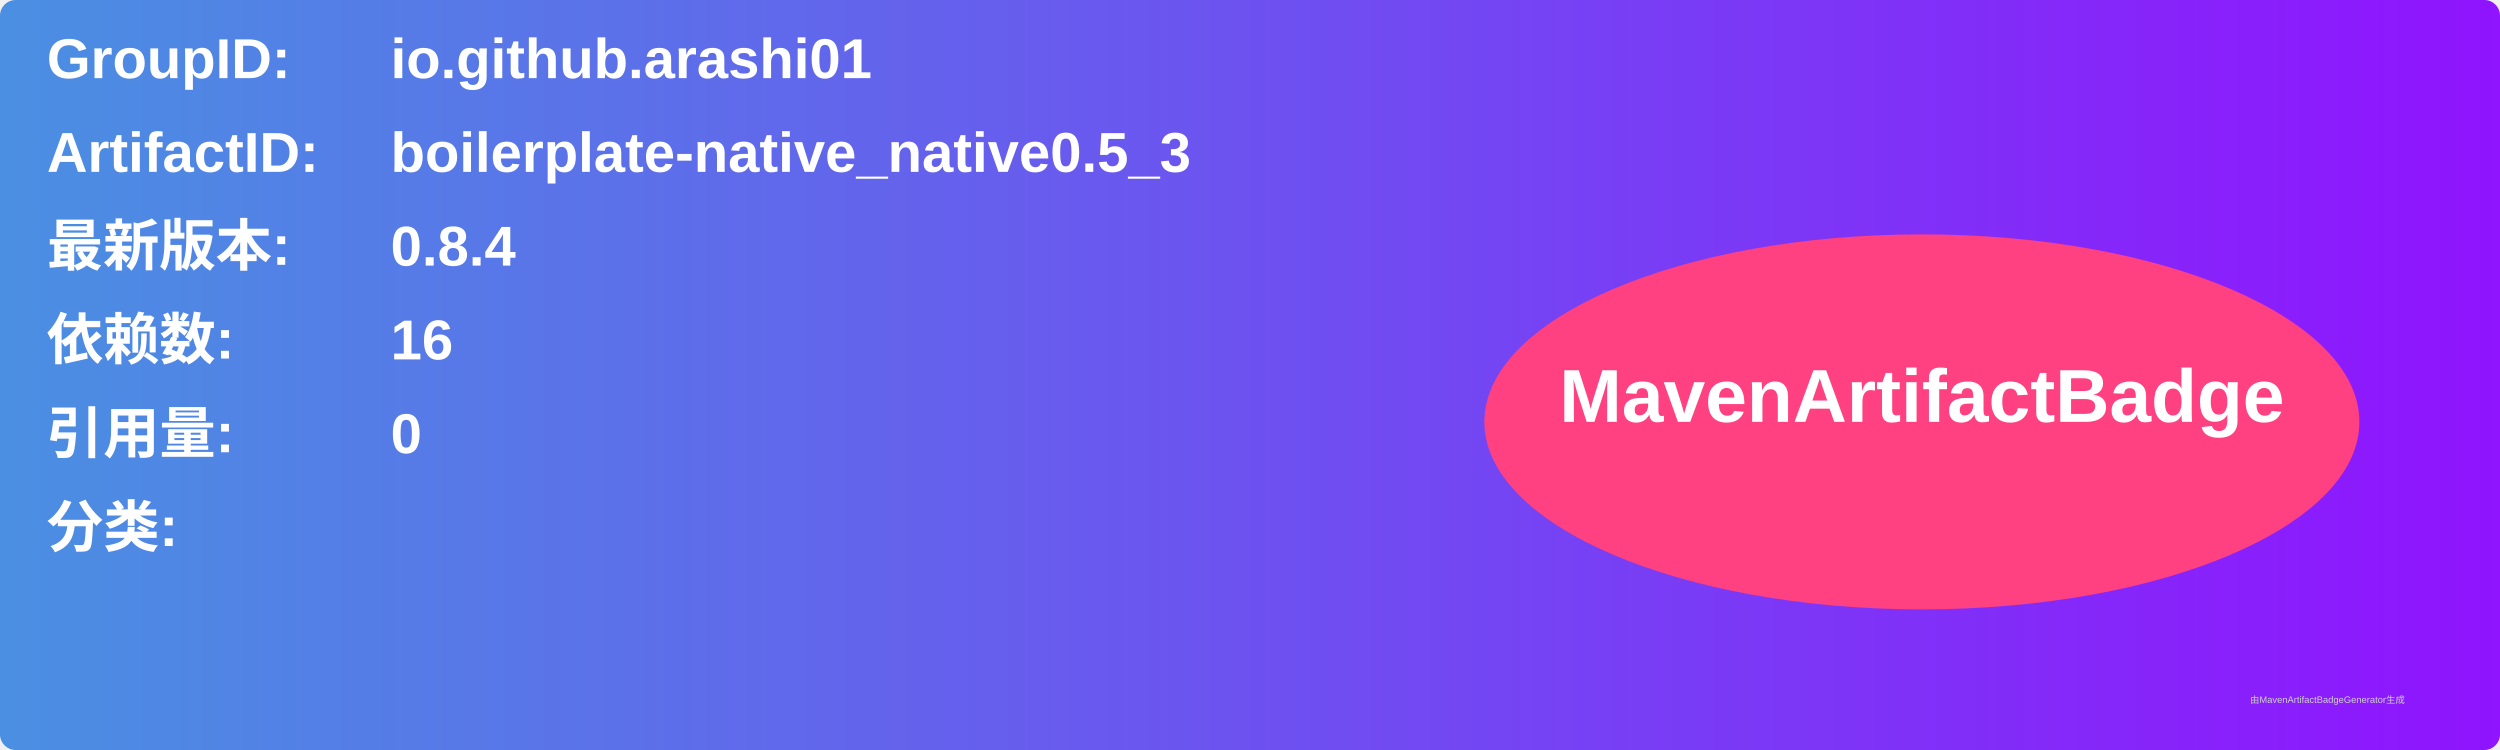
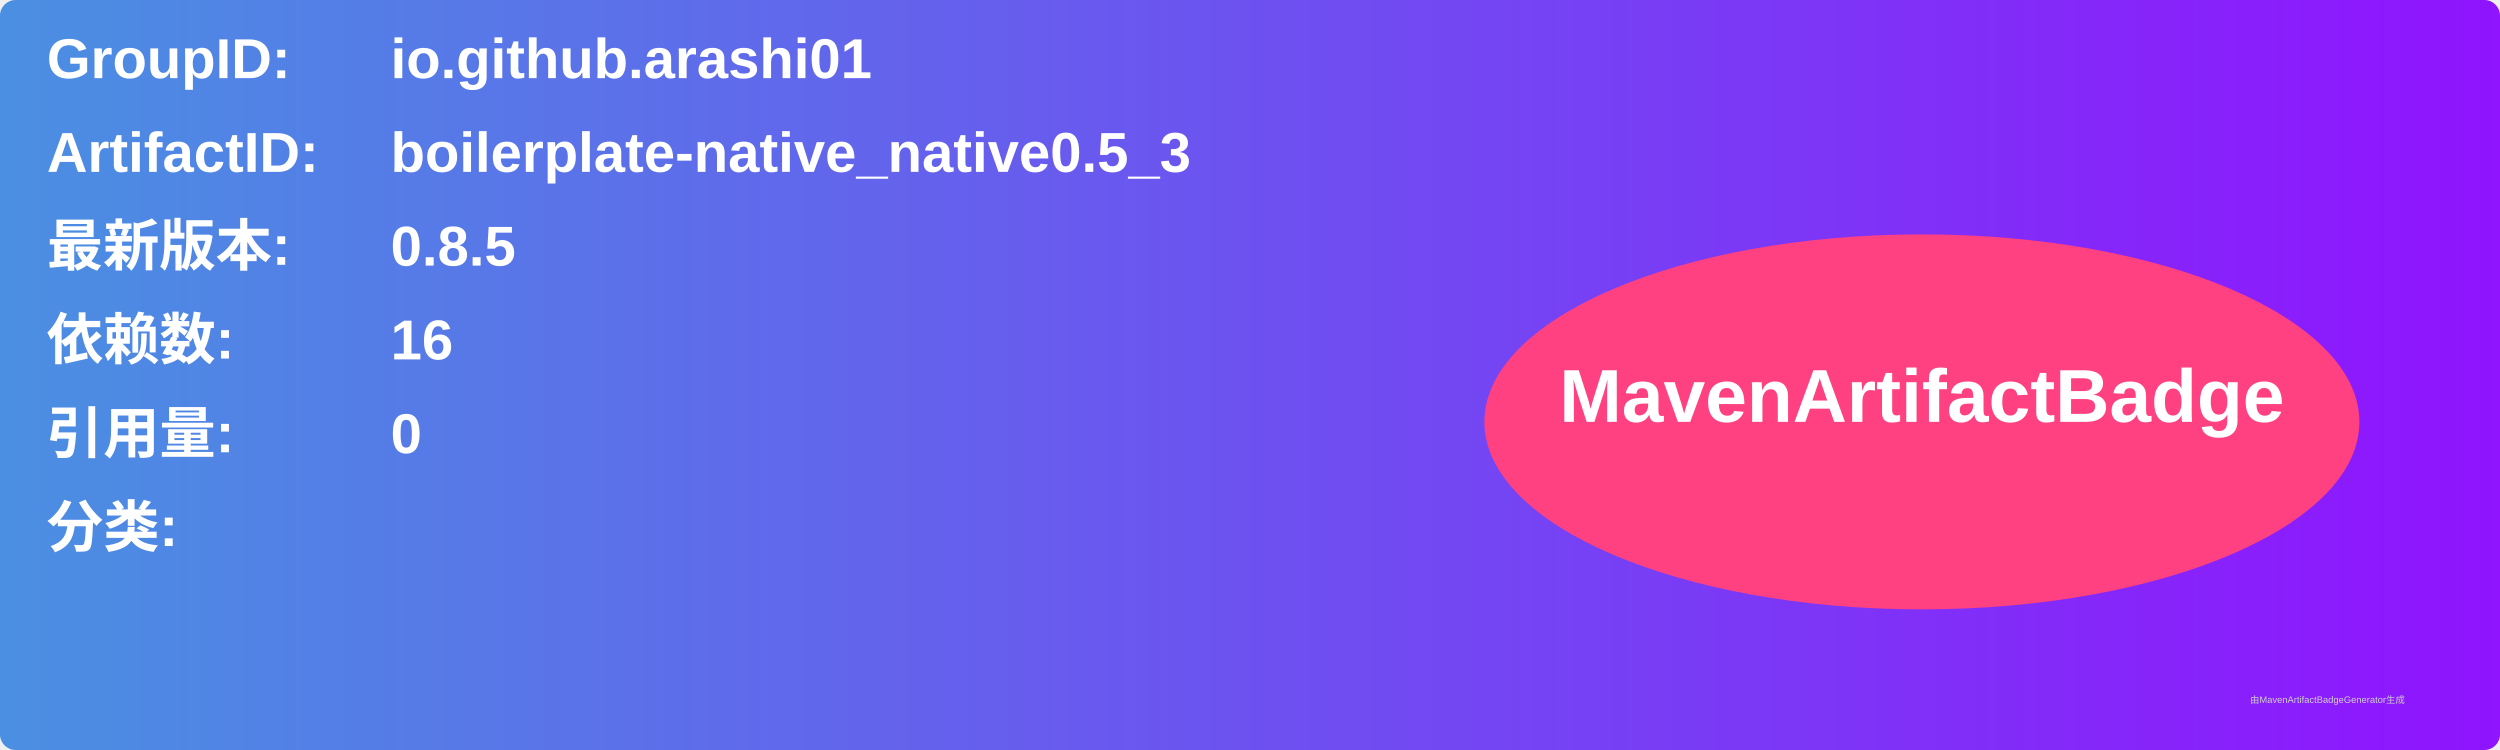
<svg xmlns="http://www.w3.org/2000/svg" width="800" height="240" viewBox="0 0 800 240">
  <linearGradient id="grad" x1="0%" y1="0%" x2="100%" y2="0%">
    <stop offset="0%" stop-color="#4a90e2" />
    <stop offset="100%" stop-color="#9013fe" />
  </linearGradient>
  <rect width="100%" height="100%" rx="5" ry="5" fill="url(#grad)" />
  <g transform="translate(15, 15)">
    <text x="0" y="10" font-family="Arial" font-size="18" fill="white" font-weight="bold" width="260">GroupID:</text>
    <text x="110" y="10" font-family="Arial" font-size="18" fill="white" font-weight="bold" width="460">io.github.arashi01</text>
    <text x="0" y="40" font-family="Arial" font-size="18" fill="white" font-weight="bold" width="260">ArtifactID:</text>
    <text x="110" y="40" font-family="Arial" font-size="18" fill="white" font-weight="bold" width="460">boilerplate-native_native0.5_3</text>
    <text x="0" y="70" font-family="Arial" font-size="18" fill="white" font-weight="bold">最新版本:</text>
    <text x="110" y="70" font-family="Arial" font-size="18" fill="white" font-weight="bold">
-       <tspan font-weight="bold">0.8.4</tspan>
+       <tspan font-weight="bold">0.8.5</tspan>
    </text>
    <text x="0" y="100" font-family="Arial" font-size="18" fill="white" font-weight="bold">依赖数: </text>
    <text x="110" y="100" font-family="Arial" font-size="18" fill="white">
      <tspan font-weight="bold">16</tspan>
    </text>
    <text x="0" y="130" font-family="Arial" font-size="18" fill="white" font-weight="bold">引用量: </text>
    <text x="110" y="130" font-family="Arial" font-size="18" fill="white">
      <tspan font-weight="bold">0</tspan>
    </text>
    <text x="0" y="160" font-family="Arial" font-size="18" fill="white" font-weight="bold">分类:</text>
    <text x="10" y="190" font-family="Arial" font-size="10" fill="white">
      <tspan font-weight="bold" />
    </text>
    <ellipse cx="600" cy="120" rx="140" ry="60" fill="#ff4081" />
    <text x="600" y="120" text-anchor="middle" font-family="Arial" font-size="24" fill="white" font-weight="bold">MavenArtifactBadge</text>
  </g>
  <text x="720" y="225" font-family="Arial" font-size="3" fill="#d0d0d0">由MavenArtifactBadgeGenerator生成</text>
</svg>
